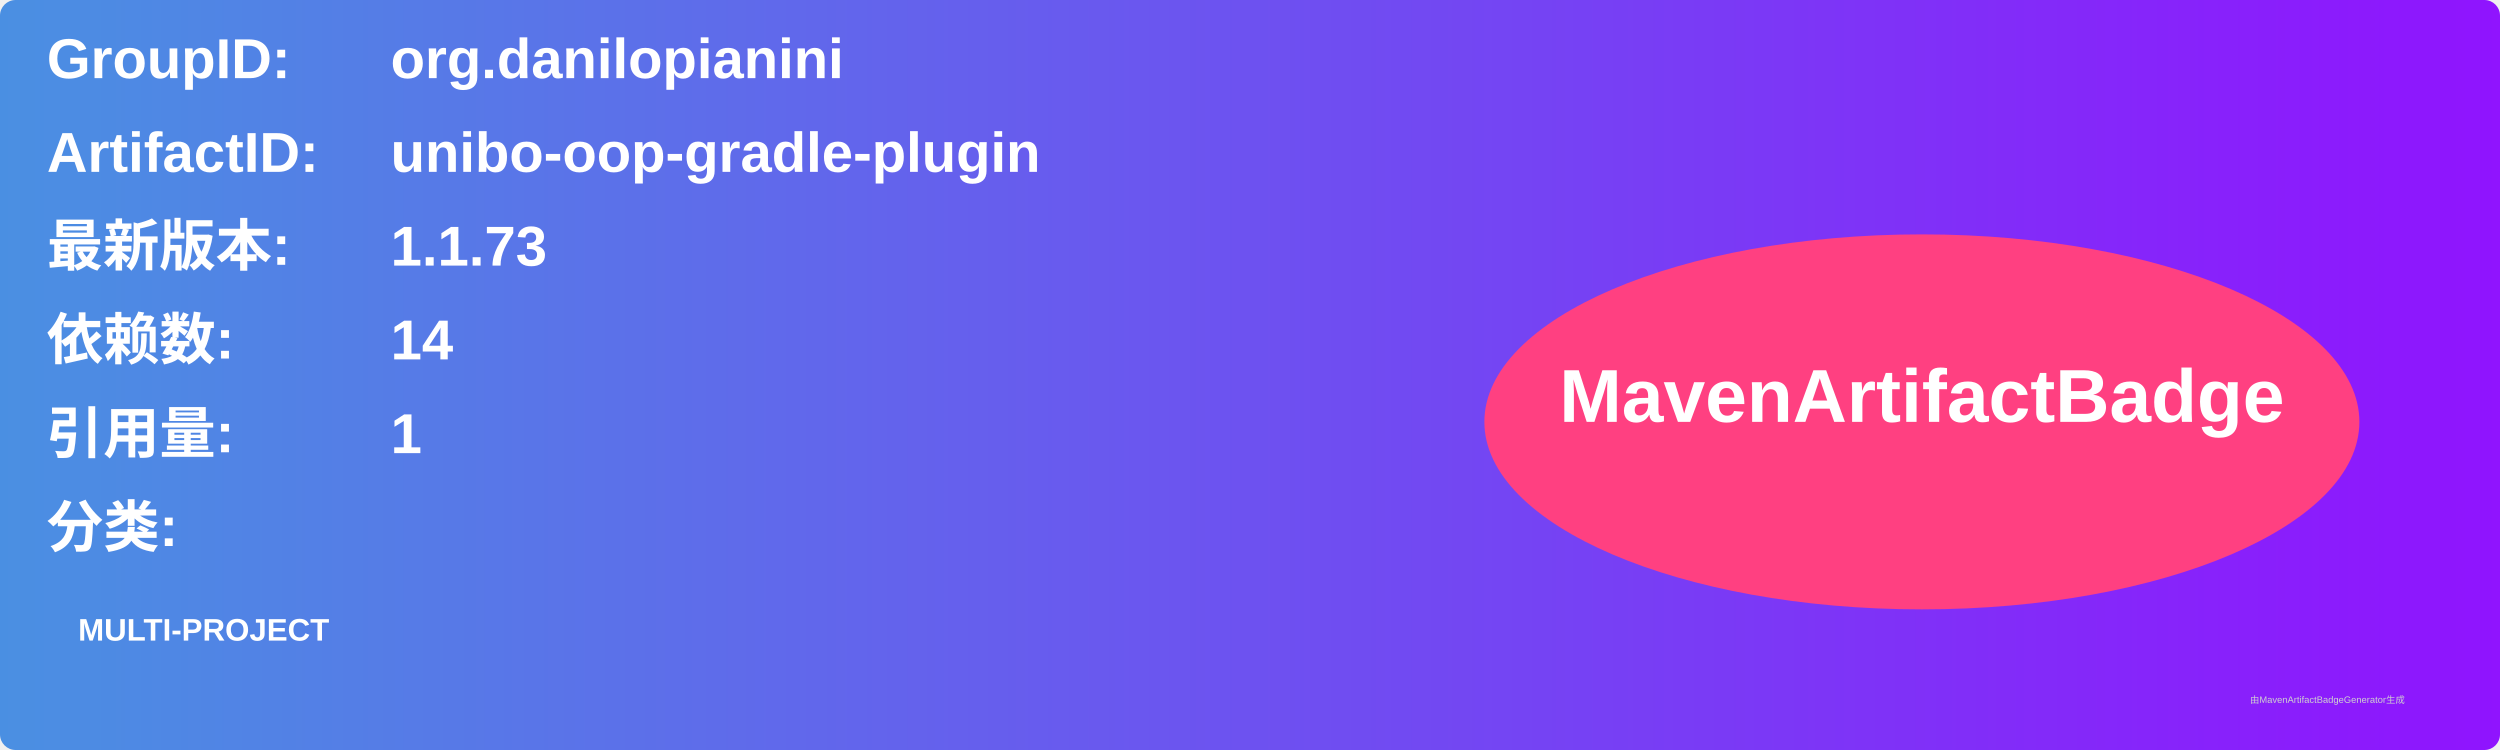
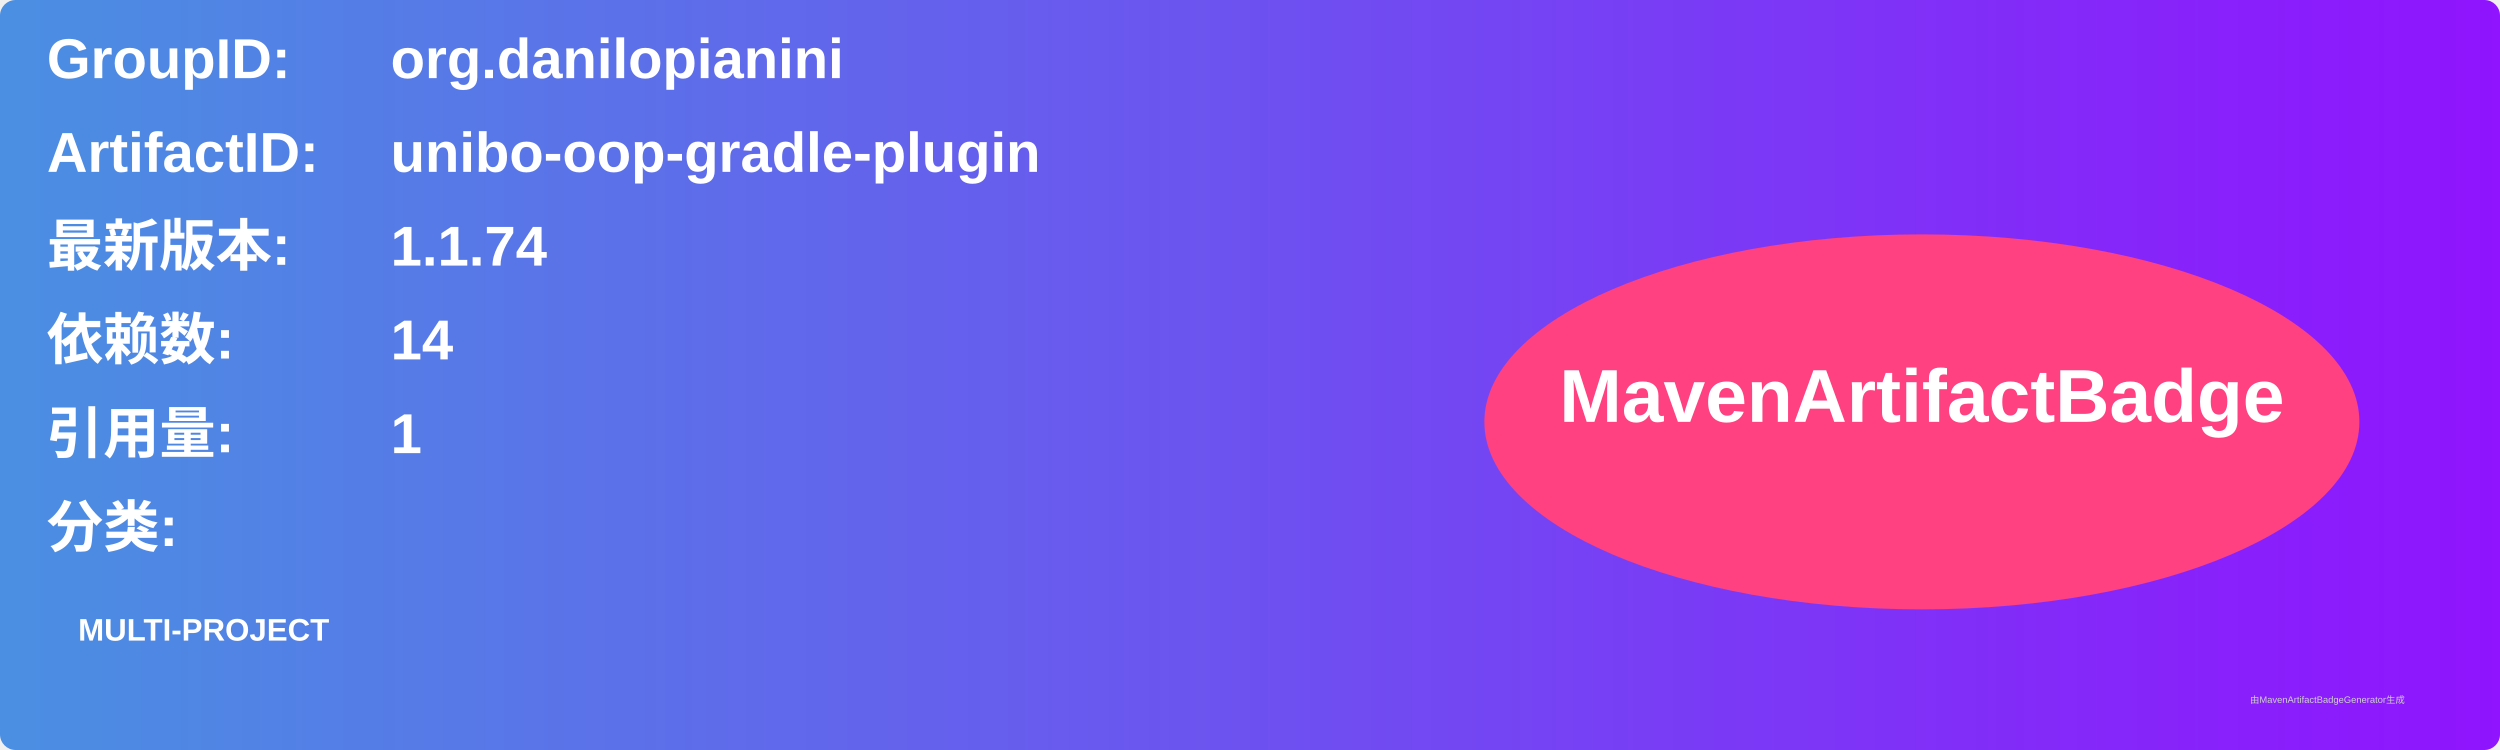
<svg xmlns="http://www.w3.org/2000/svg" width="800" height="240" viewBox="0 0 800 240">
  <linearGradient id="grad" x1="0%" y1="0%" x2="100%" y2="0%">
    <stop offset="0%" stop-color="#4a90e2" />
    <stop offset="100%" stop-color="#9013fe" />
  </linearGradient>
  <rect width="100%" height="100%" rx="5" ry="5" fill="url(#grad)" />
  <g transform="translate(15, 15)">
    <text x="0" y="10" font-family="Arial" font-size="18" fill="white" font-weight="bold" width="260">GroupID:</text>
    <text x="110" y="10" font-family="Arial" font-size="18" fill="white" font-weight="bold" width="460">org.danilopianini</text>
    <text x="0" y="40" font-family="Arial" font-size="18" fill="white" font-weight="bold" width="260">ArtifactID:</text>
    <text x="110" y="40" font-family="Arial" font-size="18" fill="white" font-weight="bold" width="460">unibo-oop-gradle-plugin</text>
    <text x="0" y="70" font-family="Arial" font-size="18" fill="white" font-weight="bold">最新版本:</text>
    <text x="110" y="70" font-family="Arial" font-size="18" fill="white" font-weight="bold">
-       <tspan font-weight="bold">1.1.73</tspan>
+       <tspan font-weight="bold">1.1.74</tspan>
    </text>
    <text x="0" y="100" font-family="Arial" font-size="18" fill="white" font-weight="bold">依赖数: </text>
    <text x="110" y="100" font-family="Arial" font-size="18" fill="white">
      <tspan font-weight="bold">14</tspan>
    </text>
    <text x="0" y="130" font-family="Arial" font-size="18" fill="white" font-weight="bold">引用量: </text>
    <text x="110" y="130" font-family="Arial" font-size="18" fill="white">
      <tspan font-weight="bold">1</tspan>
    </text>
    <text x="0" y="160" font-family="Arial" font-size="18" fill="white" font-weight="bold">分类:</text>
    <text x="10" y="190" font-family="Arial" font-size="10" fill="white">
      <tspan font-weight="bold">MULTI-PROJECT</tspan>
    </text>
    <ellipse cx="600" cy="120" rx="140" ry="60" fill="#ff4081" />
    <text x="600" y="120" text-anchor="middle" font-family="Arial" font-size="24" fill="white" font-weight="bold">MavenArtifactBadge</text>
  </g>
  <text x="720" y="225" font-family="Arial" font-size="3" fill="#d0d0d0">由MavenArtifactBadgeGenerator生成</text>
</svg>
